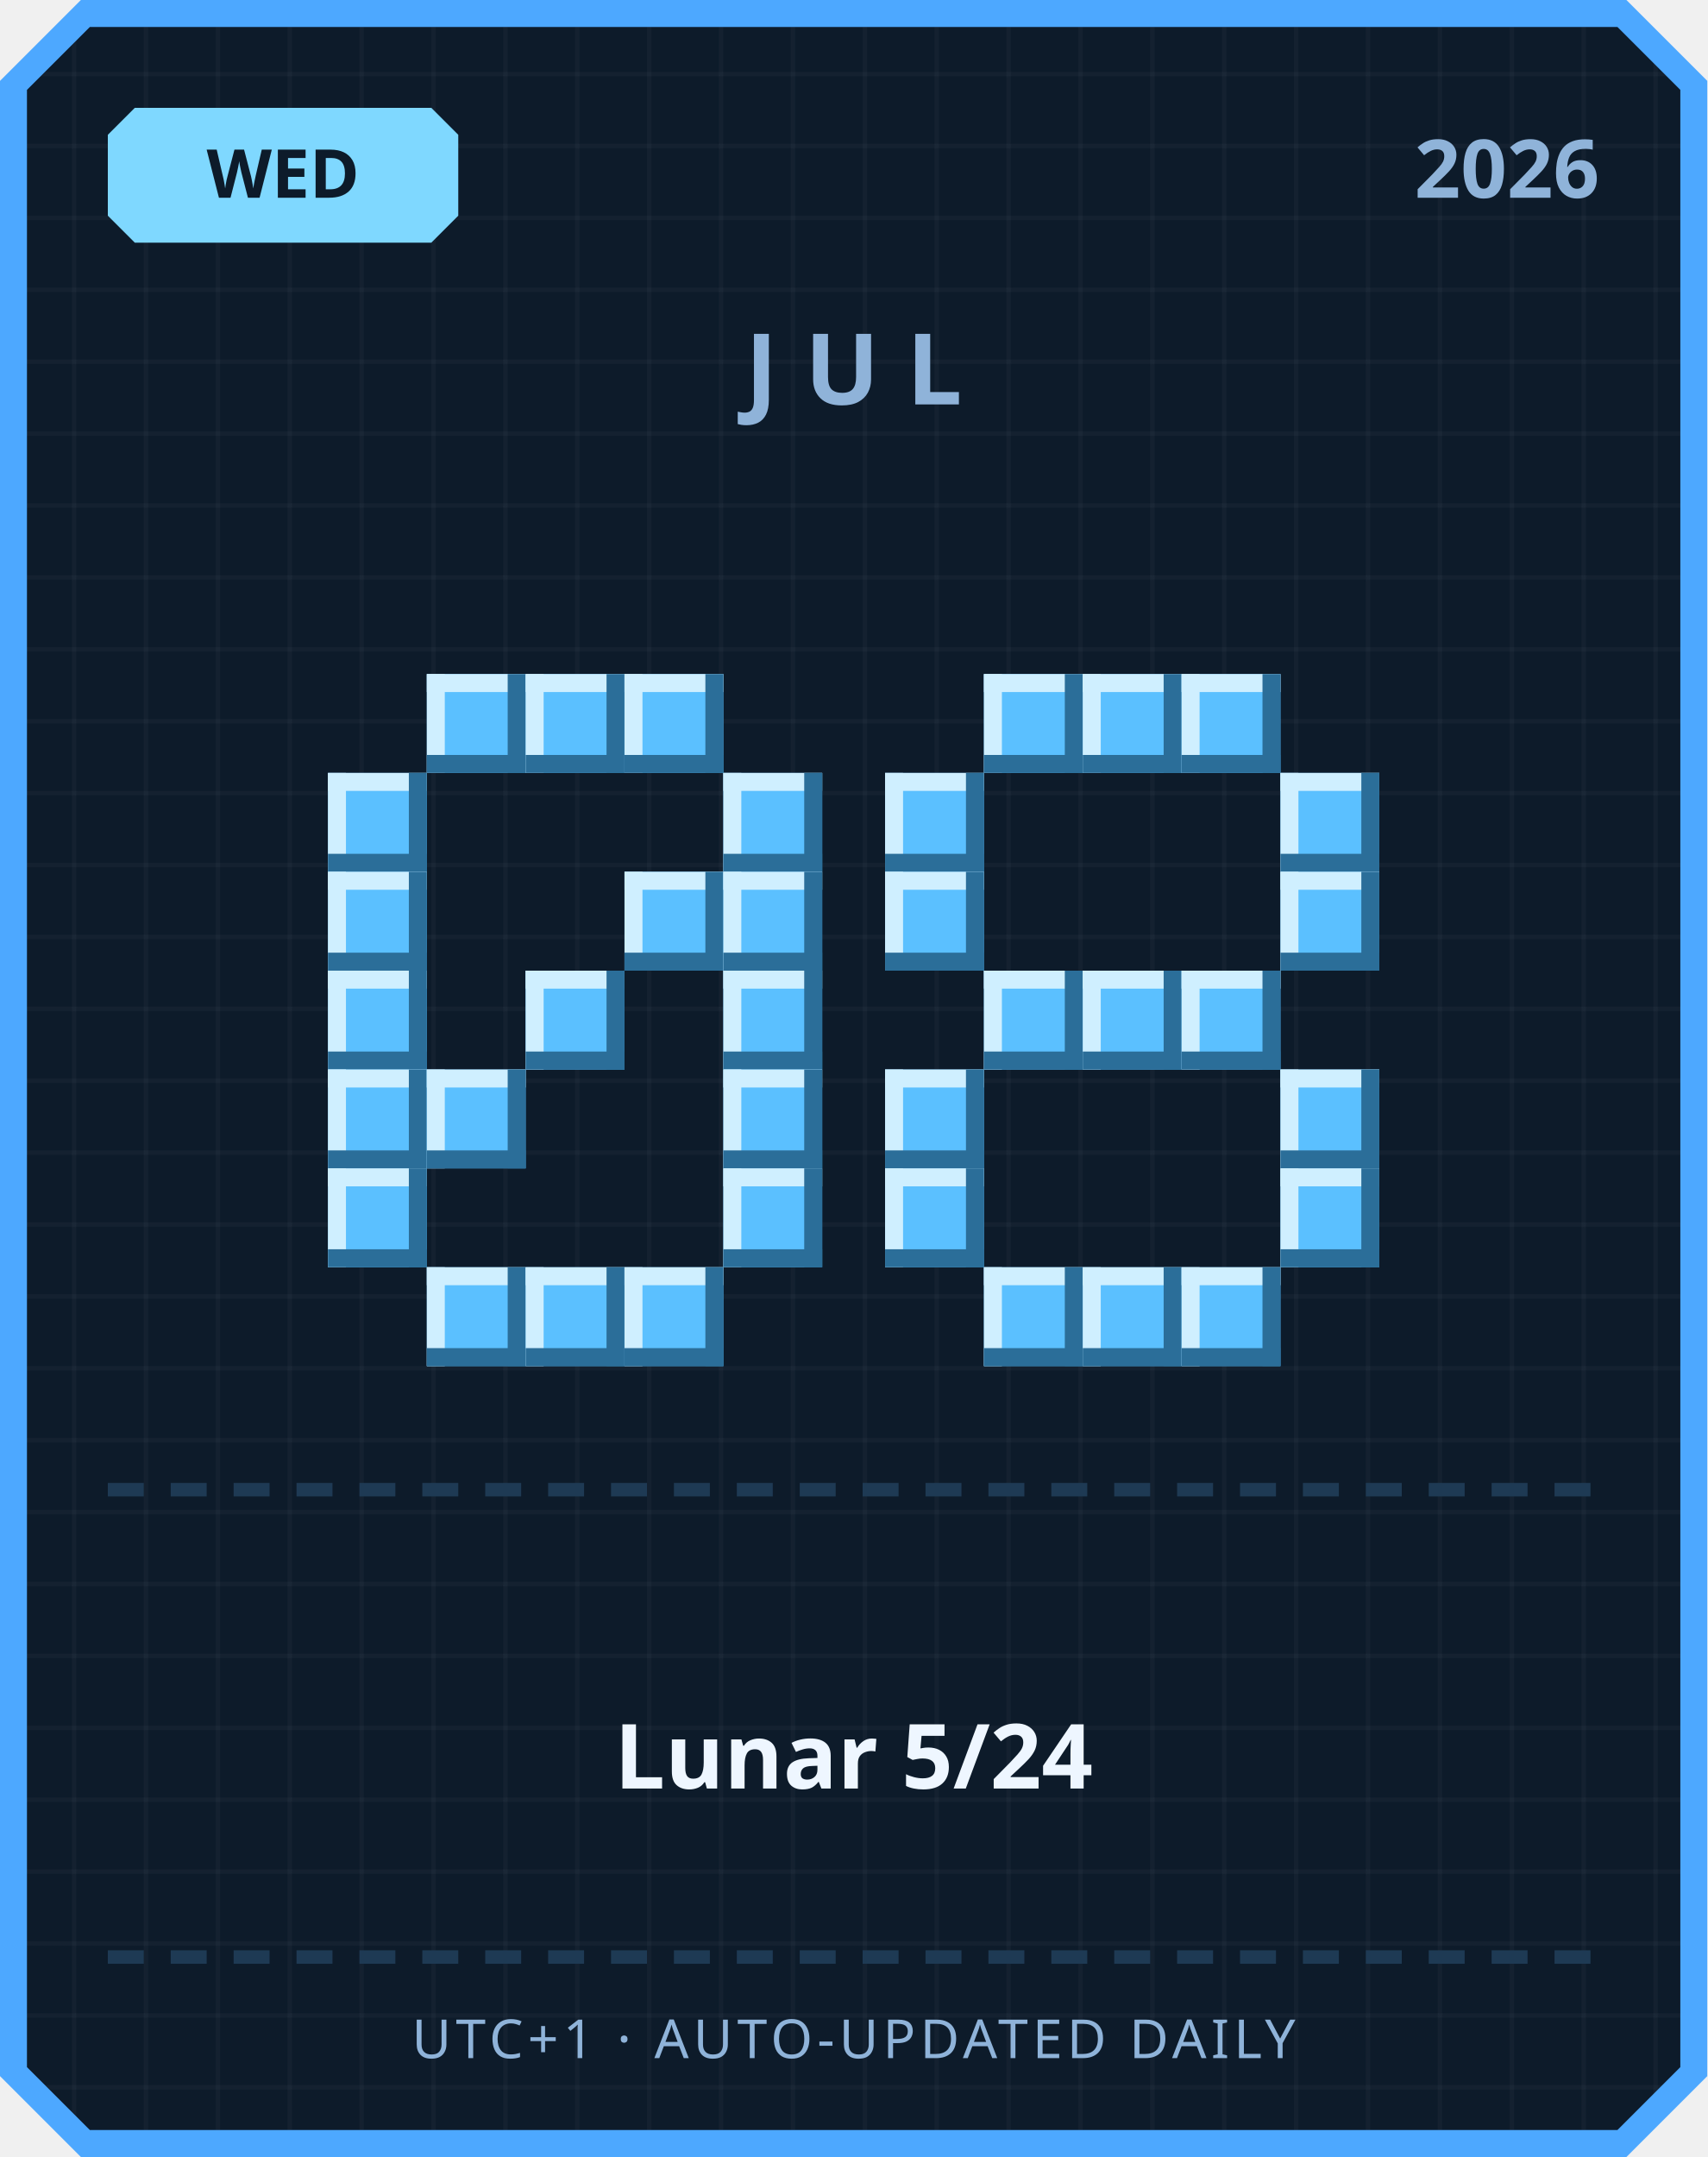
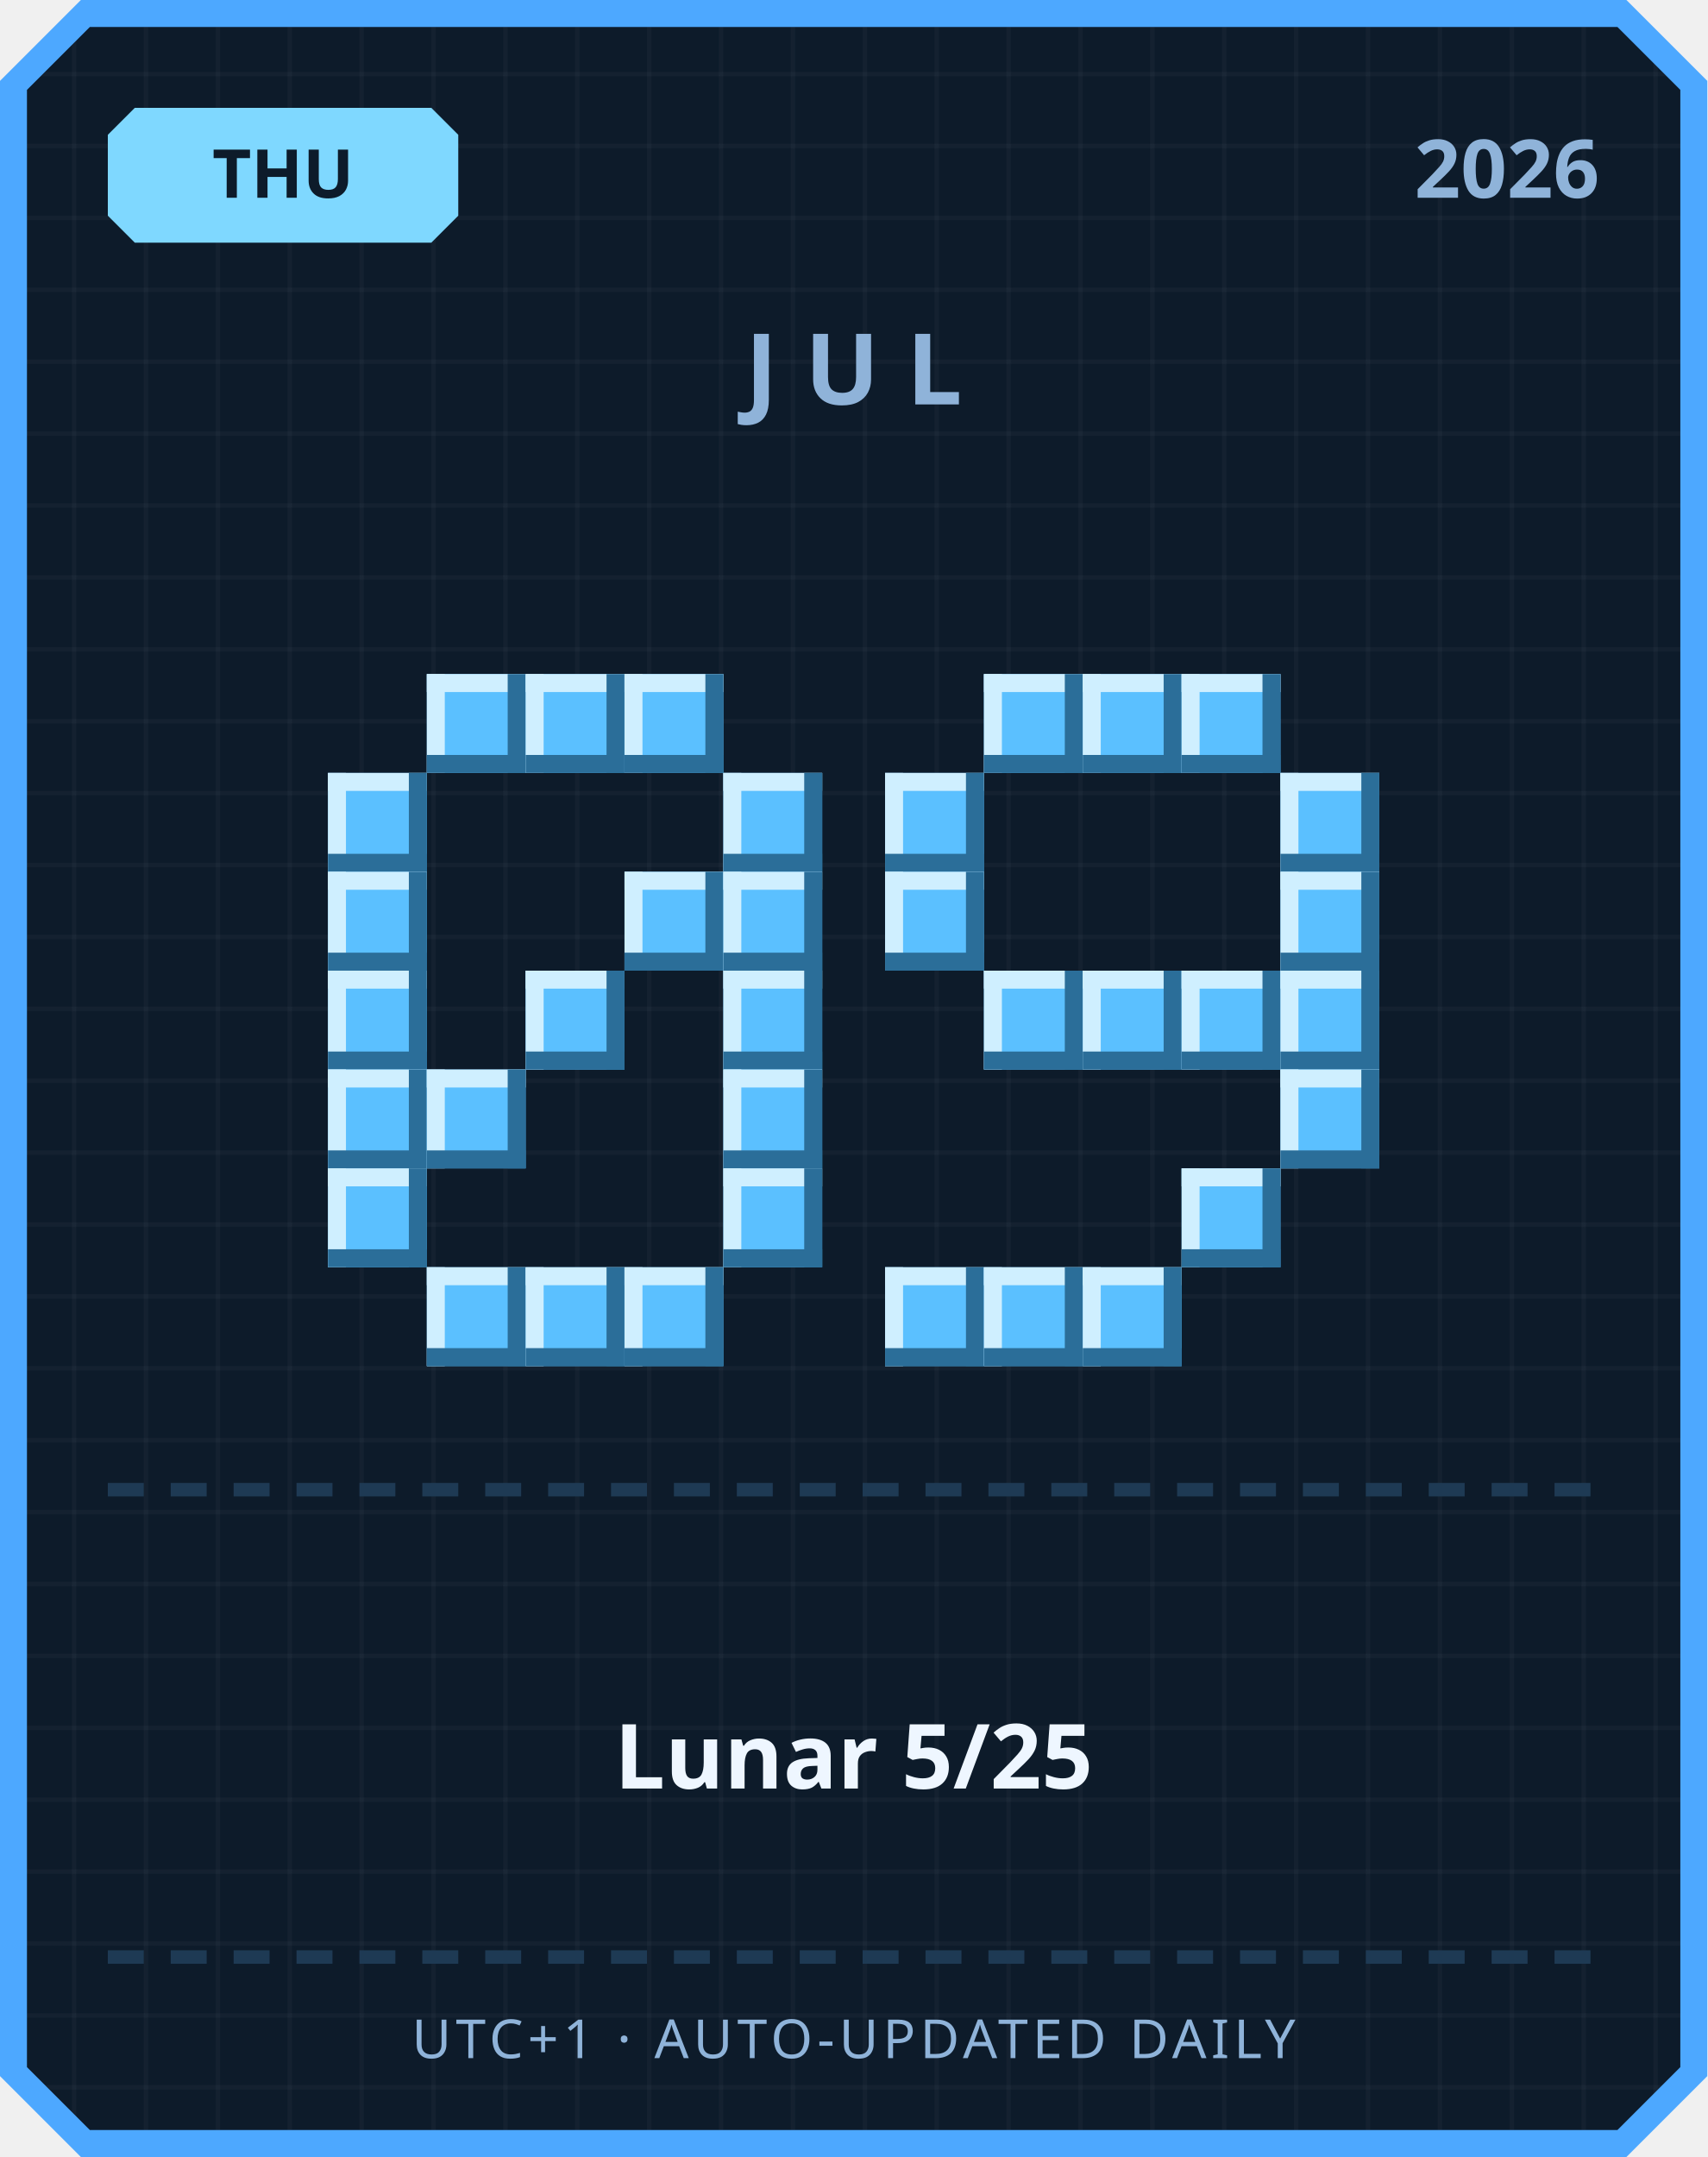
<svg xmlns="http://www.w3.org/2000/svg" width="380" height="480" viewBox="0 0 380 480">
  <defs>
    <pattern id="grid" width="16" height="16" patternUnits="userSpaceOnUse">
      <rect width="16" height="16" fill="#0d1b2a" />
      <rect width="1" height="16" fill="#ffffff" opacity="0.03" />
      <rect width="16" height="1" fill="#ffffff" opacity="0.03" />
    </pattern>
  </defs>
  <path d="M 18,0 L 362,0 L 380,18 L 380,462 L 362,480 L 18,480 L 0,462 L 0,18 Z" fill="#4da8ff" />
  <path d="M 20,6 L 360,6 L 374,20 L 374,460 L 360,474 L 20,474 L 6,460 L 6,20 Z" fill="url(#grid)" />
  <path d="M 30,24 L 96,24 L 102,30 L 102,48 L 96,54 L 30,54 L 24,48 L 24,30 Z" fill="#7fd8ff" />
-   <text x="63" y="44" text-anchor="middle" font-family="'Segoe UI', sans-serif" font-size="15" font-weight="700" fill="#0d1b2a">WED</text>
+   <text x="63" y="44" text-anchor="middle" font-family="'Segoe UI', sans-serif" font-size="15" font-weight="700" fill="#0d1b2a">THU</text>
  <text x="356" y="44" text-anchor="end" font-family="'Segoe UI', sans-serif" font-size="18" font-weight="700" fill="#8fb3d9">2026</text>
  <text x="190" y="90" text-anchor="middle" font-family="'Segoe UI', sans-serif" font-size="22" font-weight="700" letter-spacing="6" fill="#8fb3d9">JUL</text>
  <rect x="95" y="150" width="22" height="22" fill="#5bc0ff" />
  <rect x="95" y="150" width="22" height="4" fill="#cfefff" />
  <rect x="95" y="150" width="4" height="22" fill="#cfefff" />
  <rect x="95" y="168" width="22" height="4" fill="#2b6e99" />
  <rect x="113" y="150" width="4" height="22" fill="#2b6e99" />
  <rect x="117" y="150" width="22" height="22" fill="#5bc0ff" />
  <rect x="117" y="150" width="22" height="4" fill="#cfefff" />
  <rect x="117" y="150" width="4" height="22" fill="#cfefff" />
  <rect x="117" y="168" width="22" height="4" fill="#2b6e99" />
  <rect x="135" y="150" width="4" height="22" fill="#2b6e99" />
  <rect x="139" y="150" width="22" height="22" fill="#5bc0ff" />
  <rect x="139" y="150" width="22" height="4" fill="#cfefff" />
  <rect x="139" y="150" width="4" height="22" fill="#cfefff" />
  <rect x="139" y="168" width="22" height="4" fill="#2b6e99" />
  <rect x="157" y="150" width="4" height="22" fill="#2b6e99" />
  <rect x="73" y="172" width="22" height="22" fill="#5bc0ff" />
  <rect x="73" y="172" width="22" height="4" fill="#cfefff" />
  <rect x="73" y="172" width="4" height="22" fill="#cfefff" />
  <rect x="73" y="190" width="22" height="4" fill="#2b6e99" />
  <rect x="91" y="172" width="4" height="22" fill="#2b6e99" />
  <rect x="161" y="172" width="22" height="22" fill="#5bc0ff" />
  <rect x="161" y="172" width="22" height="4" fill="#cfefff" />
  <rect x="161" y="172" width="4" height="22" fill="#cfefff" />
  <rect x="161" y="190" width="22" height="4" fill="#2b6e99" />
  <rect x="179" y="172" width="4" height="22" fill="#2b6e99" />
  <rect x="73" y="194" width="22" height="22" fill="#5bc0ff" />
  <rect x="73" y="194" width="22" height="4" fill="#cfefff" />
  <rect x="73" y="194" width="4" height="22" fill="#cfefff" />
  <rect x="73" y="212" width="22" height="4" fill="#2b6e99" />
  <rect x="91" y="194" width="4" height="22" fill="#2b6e99" />
  <rect x="139" y="194" width="22" height="22" fill="#5bc0ff" />
  <rect x="139" y="194" width="22" height="4" fill="#cfefff" />
  <rect x="139" y="194" width="4" height="22" fill="#cfefff" />
  <rect x="139" y="212" width="22" height="4" fill="#2b6e99" />
  <rect x="157" y="194" width="4" height="22" fill="#2b6e99" />
  <rect x="161" y="194" width="22" height="22" fill="#5bc0ff" />
  <rect x="161" y="194" width="22" height="4" fill="#cfefff" />
  <rect x="161" y="194" width="4" height="22" fill="#cfefff" />
  <rect x="161" y="212" width="22" height="4" fill="#2b6e99" />
  <rect x="179" y="194" width="4" height="22" fill="#2b6e99" />
  <rect x="73" y="216" width="22" height="22" fill="#5bc0ff" />
  <rect x="73" y="216" width="22" height="4" fill="#cfefff" />
  <rect x="73" y="216" width="4" height="22" fill="#cfefff" />
  <rect x="73" y="234" width="22" height="4" fill="#2b6e99" />
  <rect x="91" y="216" width="4" height="22" fill="#2b6e99" />
  <rect x="117" y="216" width="22" height="22" fill="#5bc0ff" />
  <rect x="117" y="216" width="22" height="4" fill="#cfefff" />
  <rect x="117" y="216" width="4" height="22" fill="#cfefff" />
  <rect x="117" y="234" width="22" height="4" fill="#2b6e99" />
  <rect x="135" y="216" width="4" height="22" fill="#2b6e99" />
  <rect x="161" y="216" width="22" height="22" fill="#5bc0ff" />
  <rect x="161" y="216" width="22" height="4" fill="#cfefff" />
  <rect x="161" y="216" width="4" height="22" fill="#cfefff" />
  <rect x="161" y="234" width="22" height="4" fill="#2b6e99" />
  <rect x="179" y="216" width="4" height="22" fill="#2b6e99" />
  <rect x="73" y="238" width="22" height="22" fill="#5bc0ff" />
  <rect x="73" y="238" width="22" height="4" fill="#cfefff" />
  <rect x="73" y="238" width="4" height="22" fill="#cfefff" />
  <rect x="73" y="256" width="22" height="4" fill="#2b6e99" />
  <rect x="91" y="238" width="4" height="22" fill="#2b6e99" />
  <rect x="95" y="238" width="22" height="22" fill="#5bc0ff" />
  <rect x="95" y="238" width="22" height="4" fill="#cfefff" />
  <rect x="95" y="238" width="4" height="22" fill="#cfefff" />
  <rect x="95" y="256" width="22" height="4" fill="#2b6e99" />
  <rect x="113" y="238" width="4" height="22" fill="#2b6e99" />
  <rect x="161" y="238" width="22" height="22" fill="#5bc0ff" />
  <rect x="161" y="238" width="22" height="4" fill="#cfefff" />
  <rect x="161" y="238" width="4" height="22" fill="#cfefff" />
  <rect x="161" y="256" width="22" height="4" fill="#2b6e99" />
  <rect x="179" y="238" width="4" height="22" fill="#2b6e99" />
  <rect x="73" y="260" width="22" height="22" fill="#5bc0ff" />
  <rect x="73" y="260" width="22" height="4" fill="#cfefff" />
  <rect x="73" y="260" width="4" height="22" fill="#cfefff" />
  <rect x="73" y="278" width="22" height="4" fill="#2b6e99" />
  <rect x="91" y="260" width="4" height="22" fill="#2b6e99" />
  <rect x="161" y="260" width="22" height="22" fill="#5bc0ff" />
  <rect x="161" y="260" width="22" height="4" fill="#cfefff" />
  <rect x="161" y="260" width="4" height="22" fill="#cfefff" />
  <rect x="161" y="278" width="22" height="4" fill="#2b6e99" />
  <rect x="179" y="260" width="4" height="22" fill="#2b6e99" />
  <rect x="95" y="282" width="22" height="22" fill="#5bc0ff" />
  <rect x="95" y="282" width="22" height="4" fill="#cfefff" />
  <rect x="95" y="282" width="4" height="22" fill="#cfefff" />
  <rect x="95" y="300" width="22" height="4" fill="#2b6e99" />
  <rect x="113" y="282" width="4" height="22" fill="#2b6e99" />
  <rect x="117" y="282" width="22" height="22" fill="#5bc0ff" />
  <rect x="117" y="282" width="22" height="4" fill="#cfefff" />
  <rect x="117" y="282" width="4" height="22" fill="#cfefff" />
  <rect x="117" y="300" width="22" height="4" fill="#2b6e99" />
  <rect x="135" y="282" width="4" height="22" fill="#2b6e99" />
  <rect x="139" y="282" width="22" height="22" fill="#5bc0ff" />
  <rect x="139" y="282" width="22" height="4" fill="#cfefff" />
  <rect x="139" y="282" width="4" height="22" fill="#cfefff" />
  <rect x="139" y="300" width="22" height="4" fill="#2b6e99" />
  <rect x="157" y="282" width="4" height="22" fill="#2b6e99" />
  <rect x="219" y="150" width="22" height="22" fill="#5bc0ff" />
  <rect x="219" y="150" width="22" height="4" fill="#cfefff" />
  <rect x="219" y="150" width="4" height="22" fill="#cfefff" />
  <rect x="219" y="168" width="22" height="4" fill="#2b6e99" />
  <rect x="237" y="150" width="4" height="22" fill="#2b6e99" />
  <rect x="241" y="150" width="22" height="22" fill="#5bc0ff" />
  <rect x="241" y="150" width="22" height="4" fill="#cfefff" />
  <rect x="241" y="150" width="4" height="22" fill="#cfefff" />
  <rect x="241" y="168" width="22" height="4" fill="#2b6e99" />
  <rect x="259" y="150" width="4" height="22" fill="#2b6e99" />
  <rect x="263" y="150" width="22" height="22" fill="#5bc0ff" />
  <rect x="263" y="150" width="22" height="4" fill="#cfefff" />
  <rect x="263" y="150" width="4" height="22" fill="#cfefff" />
  <rect x="263" y="168" width="22" height="4" fill="#2b6e99" />
  <rect x="281" y="150" width="4" height="22" fill="#2b6e99" />
  <rect x="197" y="172" width="22" height="22" fill="#5bc0ff" />
  <rect x="197" y="172" width="22" height="4" fill="#cfefff" />
  <rect x="197" y="172" width="4" height="22" fill="#cfefff" />
  <rect x="197" y="190" width="22" height="4" fill="#2b6e99" />
  <rect x="215" y="172" width="4" height="22" fill="#2b6e99" />
  <rect x="285" y="172" width="22" height="22" fill="#5bc0ff" />
  <rect x="285" y="172" width="22" height="4" fill="#cfefff" />
  <rect x="285" y="172" width="4" height="22" fill="#cfefff" />
  <rect x="285" y="190" width="22" height="4" fill="#2b6e99" />
  <rect x="303" y="172" width="4" height="22" fill="#2b6e99" />
  <rect x="197" y="194" width="22" height="22" fill="#5bc0ff" />
  <rect x="197" y="194" width="22" height="4" fill="#cfefff" />
  <rect x="197" y="194" width="4" height="22" fill="#cfefff" />
  <rect x="197" y="212" width="22" height="4" fill="#2b6e99" />
  <rect x="215" y="194" width="4" height="22" fill="#2b6e99" />
  <rect x="285" y="194" width="22" height="22" fill="#5bc0ff" />
  <rect x="285" y="194" width="22" height="4" fill="#cfefff" />
  <rect x="285" y="194" width="4" height="22" fill="#cfefff" />
  <rect x="285" y="212" width="22" height="4" fill="#2b6e99" />
  <rect x="303" y="194" width="4" height="22" fill="#2b6e99" />
  <rect x="219" y="216" width="22" height="22" fill="#5bc0ff" />
  <rect x="219" y="216" width="22" height="4" fill="#cfefff" />
  <rect x="219" y="216" width="4" height="22" fill="#cfefff" />
  <rect x="219" y="234" width="22" height="4" fill="#2b6e99" />
  <rect x="237" y="216" width="4" height="22" fill="#2b6e99" />
  <rect x="241" y="216" width="22" height="22" fill="#5bc0ff" />
  <rect x="241" y="216" width="22" height="4" fill="#cfefff" />
  <rect x="241" y="216" width="4" height="22" fill="#cfefff" />
  <rect x="241" y="234" width="22" height="4" fill="#2b6e99" />
  <rect x="259" y="216" width="4" height="22" fill="#2b6e99" />
  <rect x="263" y="216" width="22" height="22" fill="#5bc0ff" />
  <rect x="263" y="216" width="22" height="4" fill="#cfefff" />
  <rect x="263" y="216" width="4" height="22" fill="#cfefff" />
  <rect x="263" y="234" width="22" height="4" fill="#2b6e99" />
  <rect x="281" y="216" width="4" height="22" fill="#2b6e99" />
-   <rect x="197" y="238" width="22" height="22" fill="#5bc0ff" />
-   <rect x="197" y="238" width="22" height="4" fill="#cfefff" />
-   <rect x="197" y="238" width="4" height="22" fill="#cfefff" />
-   <rect x="197" y="256" width="22" height="4" fill="#2b6e99" />
-   <rect x="215" y="238" width="4" height="22" fill="#2b6e99" />
+   <rect x="285" y="216" width="22" height="22" fill="#5bc0ff" />
+   <rect x="285" y="216" width="22" height="4" fill="#cfefff" />
+   <rect x="285" y="216" width="4" height="22" fill="#cfefff" />
+   <rect x="285" y="234" width="22" height="4" fill="#2b6e99" />
+   <rect x="303" y="216" width="4" height="22" fill="#2b6e99" />
  <rect x="285" y="238" width="22" height="22" fill="#5bc0ff" />
  <rect x="285" y="238" width="22" height="4" fill="#cfefff" />
  <rect x="285" y="238" width="4" height="22" fill="#cfefff" />
  <rect x="285" y="256" width="22" height="4" fill="#2b6e99" />
  <rect x="303" y="238" width="4" height="22" fill="#2b6e99" />
-   <rect x="197" y="260" width="22" height="22" fill="#5bc0ff" />
-   <rect x="197" y="260" width="22" height="4" fill="#cfefff" />
-   <rect x="197" y="260" width="4" height="22" fill="#cfefff" />
-   <rect x="197" y="278" width="22" height="4" fill="#2b6e99" />
-   <rect x="215" y="260" width="4" height="22" fill="#2b6e99" />
-   <rect x="285" y="260" width="22" height="22" fill="#5bc0ff" />
-   <rect x="285" y="260" width="22" height="4" fill="#cfefff" />
-   <rect x="285" y="260" width="4" height="22" fill="#cfefff" />
-   <rect x="285" y="278" width="22" height="4" fill="#2b6e99" />
-   <rect x="303" y="260" width="4" height="22" fill="#2b6e99" />
+   <rect x="263" y="260" width="22" height="22" fill="#5bc0ff" />
+   <rect x="263" y="260" width="22" height="4" fill="#cfefff" />
+   <rect x="263" y="260" width="4" height="22" fill="#cfefff" />
+   <rect x="263" y="278" width="22" height="4" fill="#2b6e99" />
+   <rect x="281" y="260" width="4" height="22" fill="#2b6e99" />
+   <rect x="197" y="282" width="22" height="22" fill="#5bc0ff" />
+   <rect x="197" y="282" width="22" height="4" fill="#cfefff" />
+   <rect x="197" y="282" width="4" height="22" fill="#cfefff" />
+   <rect x="197" y="300" width="22" height="4" fill="#2b6e99" />
+   <rect x="215" y="282" width="4" height="22" fill="#2b6e99" />
  <rect x="219" y="282" width="22" height="22" fill="#5bc0ff" />
  <rect x="219" y="282" width="22" height="4" fill="#cfefff" />
  <rect x="219" y="282" width="4" height="22" fill="#cfefff" />
  <rect x="219" y="300" width="22" height="4" fill="#2b6e99" />
  <rect x="237" y="282" width="4" height="22" fill="#2b6e99" />
  <rect x="241" y="282" width="22" height="22" fill="#5bc0ff" />
  <rect x="241" y="282" width="22" height="4" fill="#cfefff" />
  <rect x="241" y="282" width="4" height="22" fill="#cfefff" />
  <rect x="241" y="300" width="22" height="4" fill="#2b6e99" />
  <rect x="259" y="282" width="4" height="22" fill="#2b6e99" />
-   <rect x="263" y="282" width="22" height="22" fill="#5bc0ff" />
-   <rect x="263" y="282" width="22" height="4" fill="#cfefff" />
-   <rect x="263" y="282" width="4" height="22" fill="#cfefff" />
-   <rect x="263" y="300" width="22" height="4" fill="#2b6e99" />
-   <rect x="281" y="282" width="4" height="22" fill="#2b6e99" />
  <rect x="24" y="330" width="8" height="3" fill="#1e3a54" />
  <rect x="38" y="330" width="8" height="3" fill="#1e3a54" />
  <rect x="52" y="330" width="8" height="3" fill="#1e3a54" />
  <rect x="66" y="330" width="8" height="3" fill="#1e3a54" />
  <rect x="80" y="330" width="8" height="3" fill="#1e3a54" />
  <rect x="94" y="330" width="8" height="3" fill="#1e3a54" />
  <rect x="108" y="330" width="8" height="3" fill="#1e3a54" />
  <rect x="122" y="330" width="8" height="3" fill="#1e3a54" />
  <rect x="136" y="330" width="8" height="3" fill="#1e3a54" />
  <rect x="150" y="330" width="8" height="3" fill="#1e3a54" />
  <rect x="164" y="330" width="8" height="3" fill="#1e3a54" />
  <rect x="178" y="330" width="8" height="3" fill="#1e3a54" />
  <rect x="192" y="330" width="8" height="3" fill="#1e3a54" />
  <rect x="206" y="330" width="8" height="3" fill="#1e3a54" />
  <rect x="220" y="330" width="8" height="3" fill="#1e3a54" />
  <rect x="234" y="330" width="8" height="3" fill="#1e3a54" />
  <rect x="248" y="330" width="8" height="3" fill="#1e3a54" />
  <rect x="262" y="330" width="8" height="3" fill="#1e3a54" />
  <rect x="276" y="330" width="8" height="3" fill="#1e3a54" />
  <rect x="290" y="330" width="8" height="3" fill="#1e3a54" />
  <rect x="304" y="330" width="8" height="3" fill="#1e3a54" />
  <rect x="318" y="330" width="8" height="3" fill="#1e3a54" />
  <rect x="332" y="330" width="8" height="3" fill="#1e3a54" />
  <rect x="346" y="330" width="8" height="3" fill="#1e3a54" />
-   <text x="190" y="398" text-anchor="middle" font-family="'Segoe UI', 'Microsoft JhengHei', sans-serif" font-size="20" font-weight="700" fill="#eef6ff">Lunar 5/24</text>
+   <text x="190" y="398" text-anchor="middle" font-family="'Segoe UI', 'Microsoft JhengHei', sans-serif" font-size="20" font-weight="700" fill="#eef6ff">Lunar 5/25</text>
  <rect x="24" y="434" width="8" height="3" fill="#1e3a54" />
  <rect x="38" y="434" width="8" height="3" fill="#1e3a54" />
  <rect x="52" y="434" width="8" height="3" fill="#1e3a54" />
  <rect x="66" y="434" width="8" height="3" fill="#1e3a54" />
  <rect x="80" y="434" width="8" height="3" fill="#1e3a54" />
  <rect x="94" y="434" width="8" height="3" fill="#1e3a54" />
  <rect x="108" y="434" width="8" height="3" fill="#1e3a54" />
  <rect x="122" y="434" width="8" height="3" fill="#1e3a54" />
  <rect x="136" y="434" width="8" height="3" fill="#1e3a54" />
  <rect x="150" y="434" width="8" height="3" fill="#1e3a54" />
  <rect x="164" y="434" width="8" height="3" fill="#1e3a54" />
  <rect x="178" y="434" width="8" height="3" fill="#1e3a54" />
  <rect x="192" y="434" width="8" height="3" fill="#1e3a54" />
  <rect x="206" y="434" width="8" height="3" fill="#1e3a54" />
  <rect x="220" y="434" width="8" height="3" fill="#1e3a54" />
  <rect x="234" y="434" width="8" height="3" fill="#1e3a54" />
  <rect x="248" y="434" width="8" height="3" fill="#1e3a54" />
  <rect x="262" y="434" width="8" height="3" fill="#1e3a54" />
  <rect x="276" y="434" width="8" height="3" fill="#1e3a54" />
  <rect x="290" y="434" width="8" height="3" fill="#1e3a54" />
  <rect x="304" y="434" width="8" height="3" fill="#1e3a54" />
  <rect x="318" y="434" width="8" height="3" fill="#1e3a54" />
  <rect x="332" y="434" width="8" height="3" fill="#1e3a54" />
  <rect x="346" y="434" width="8" height="3" fill="#1e3a54" />
  <text x="190" y="458" text-anchor="middle" font-family="'Segoe UI', sans-serif" font-size="12" letter-spacing="1" fill="#8fb3d9">UTC+1 · AUTO-UPDATED DAILY</text>
</svg>
